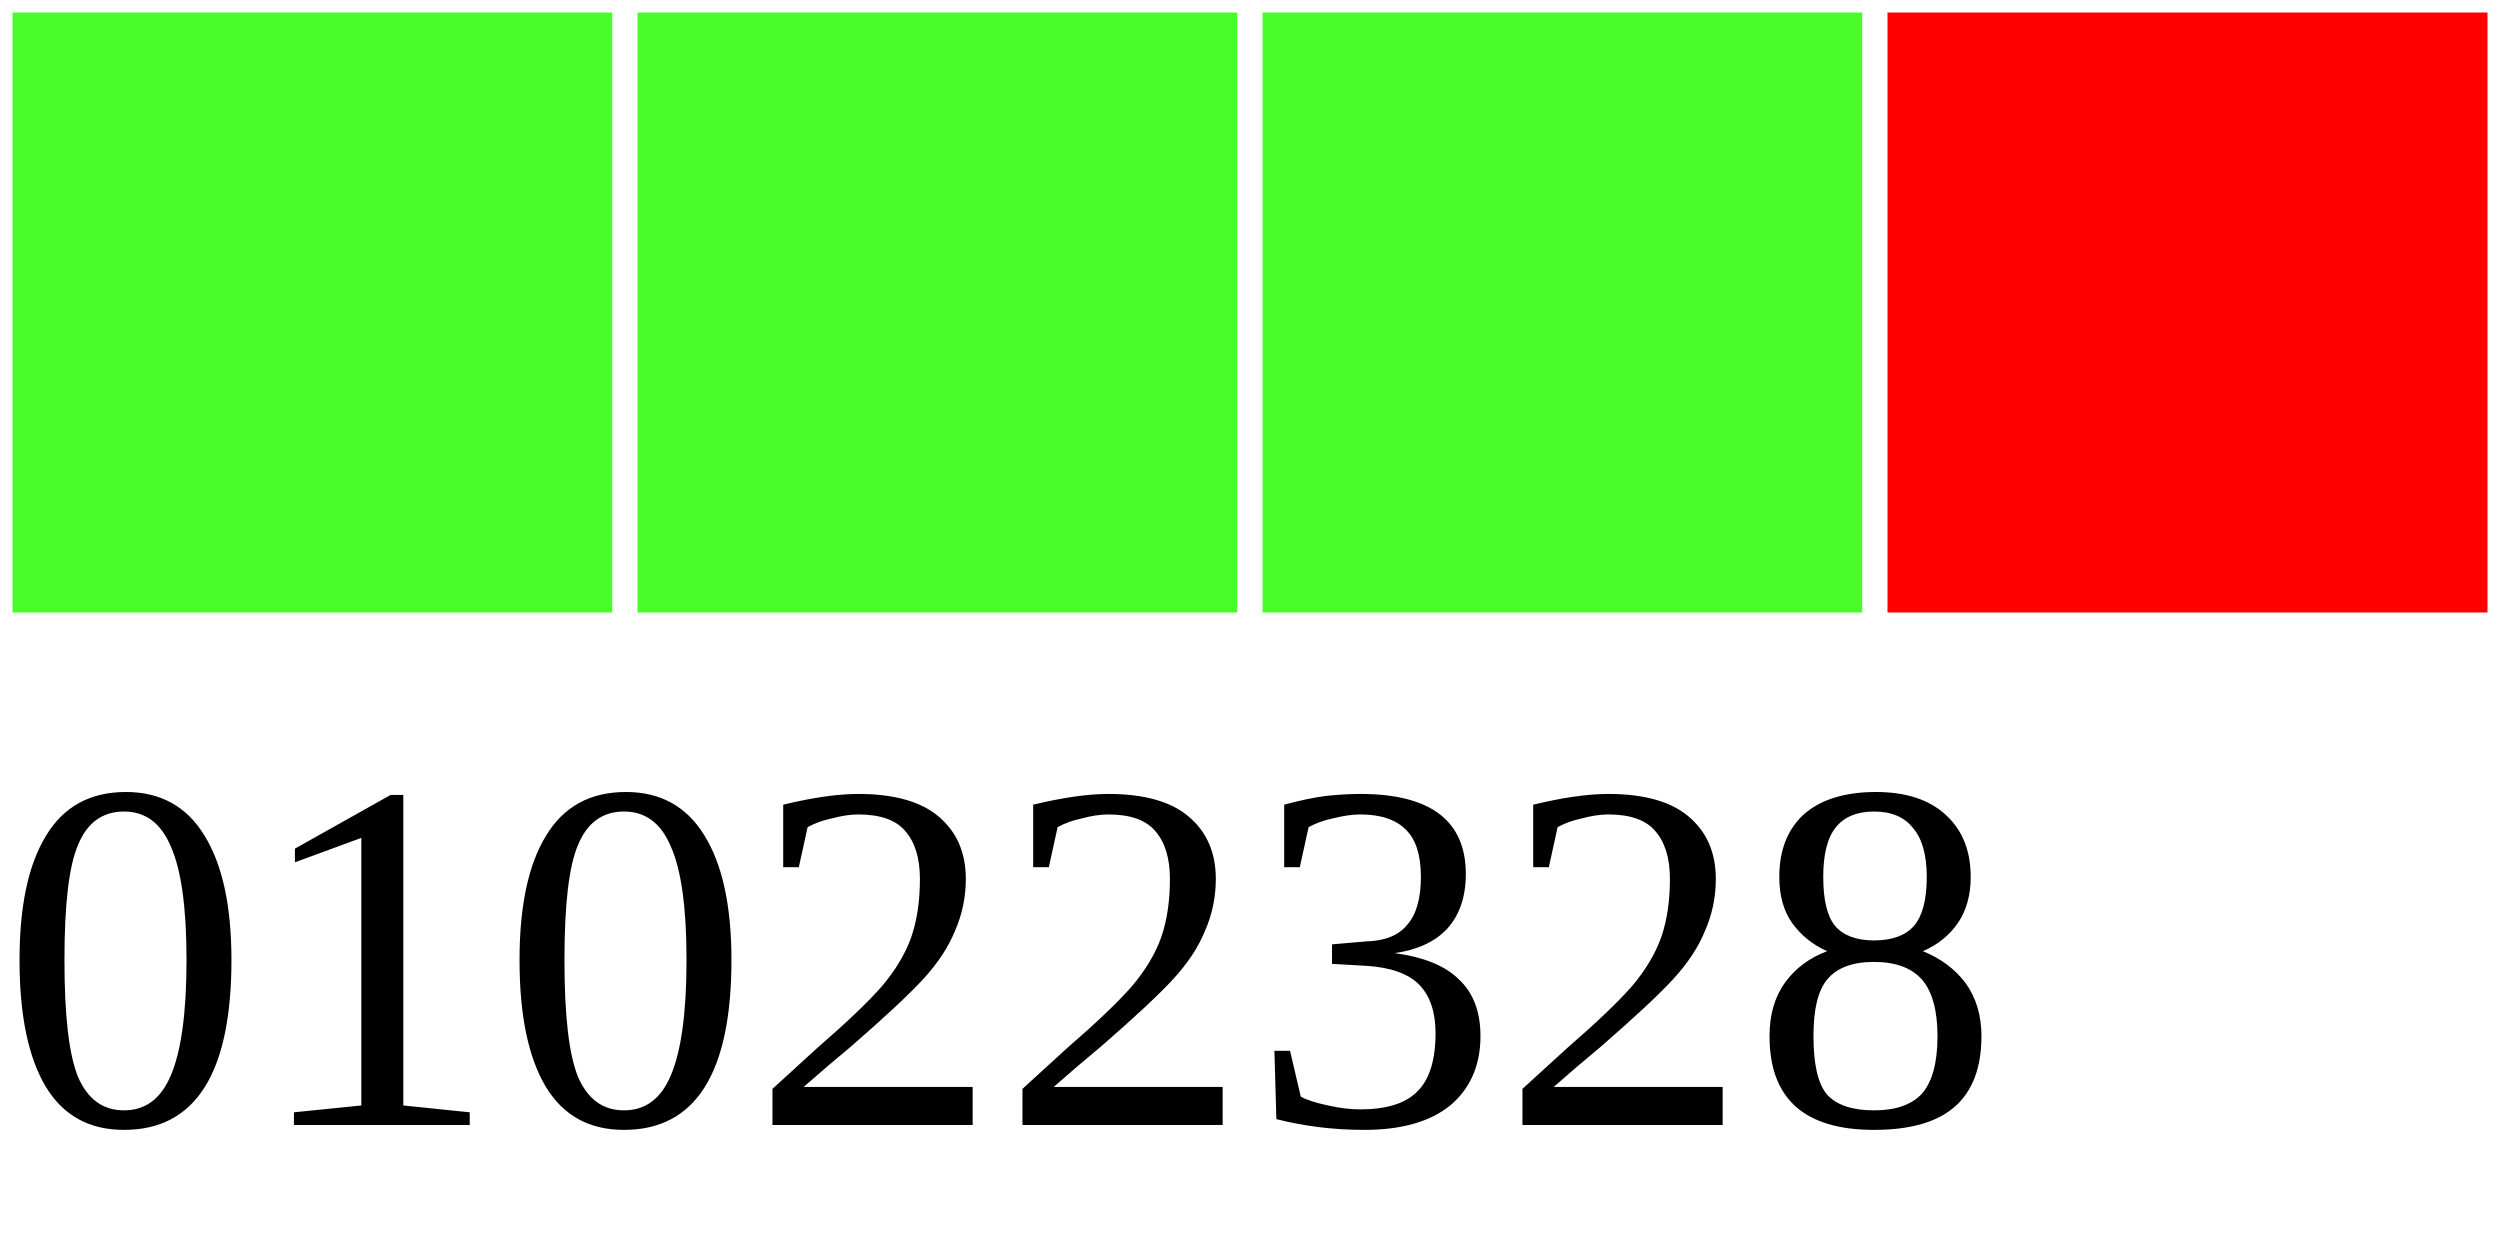
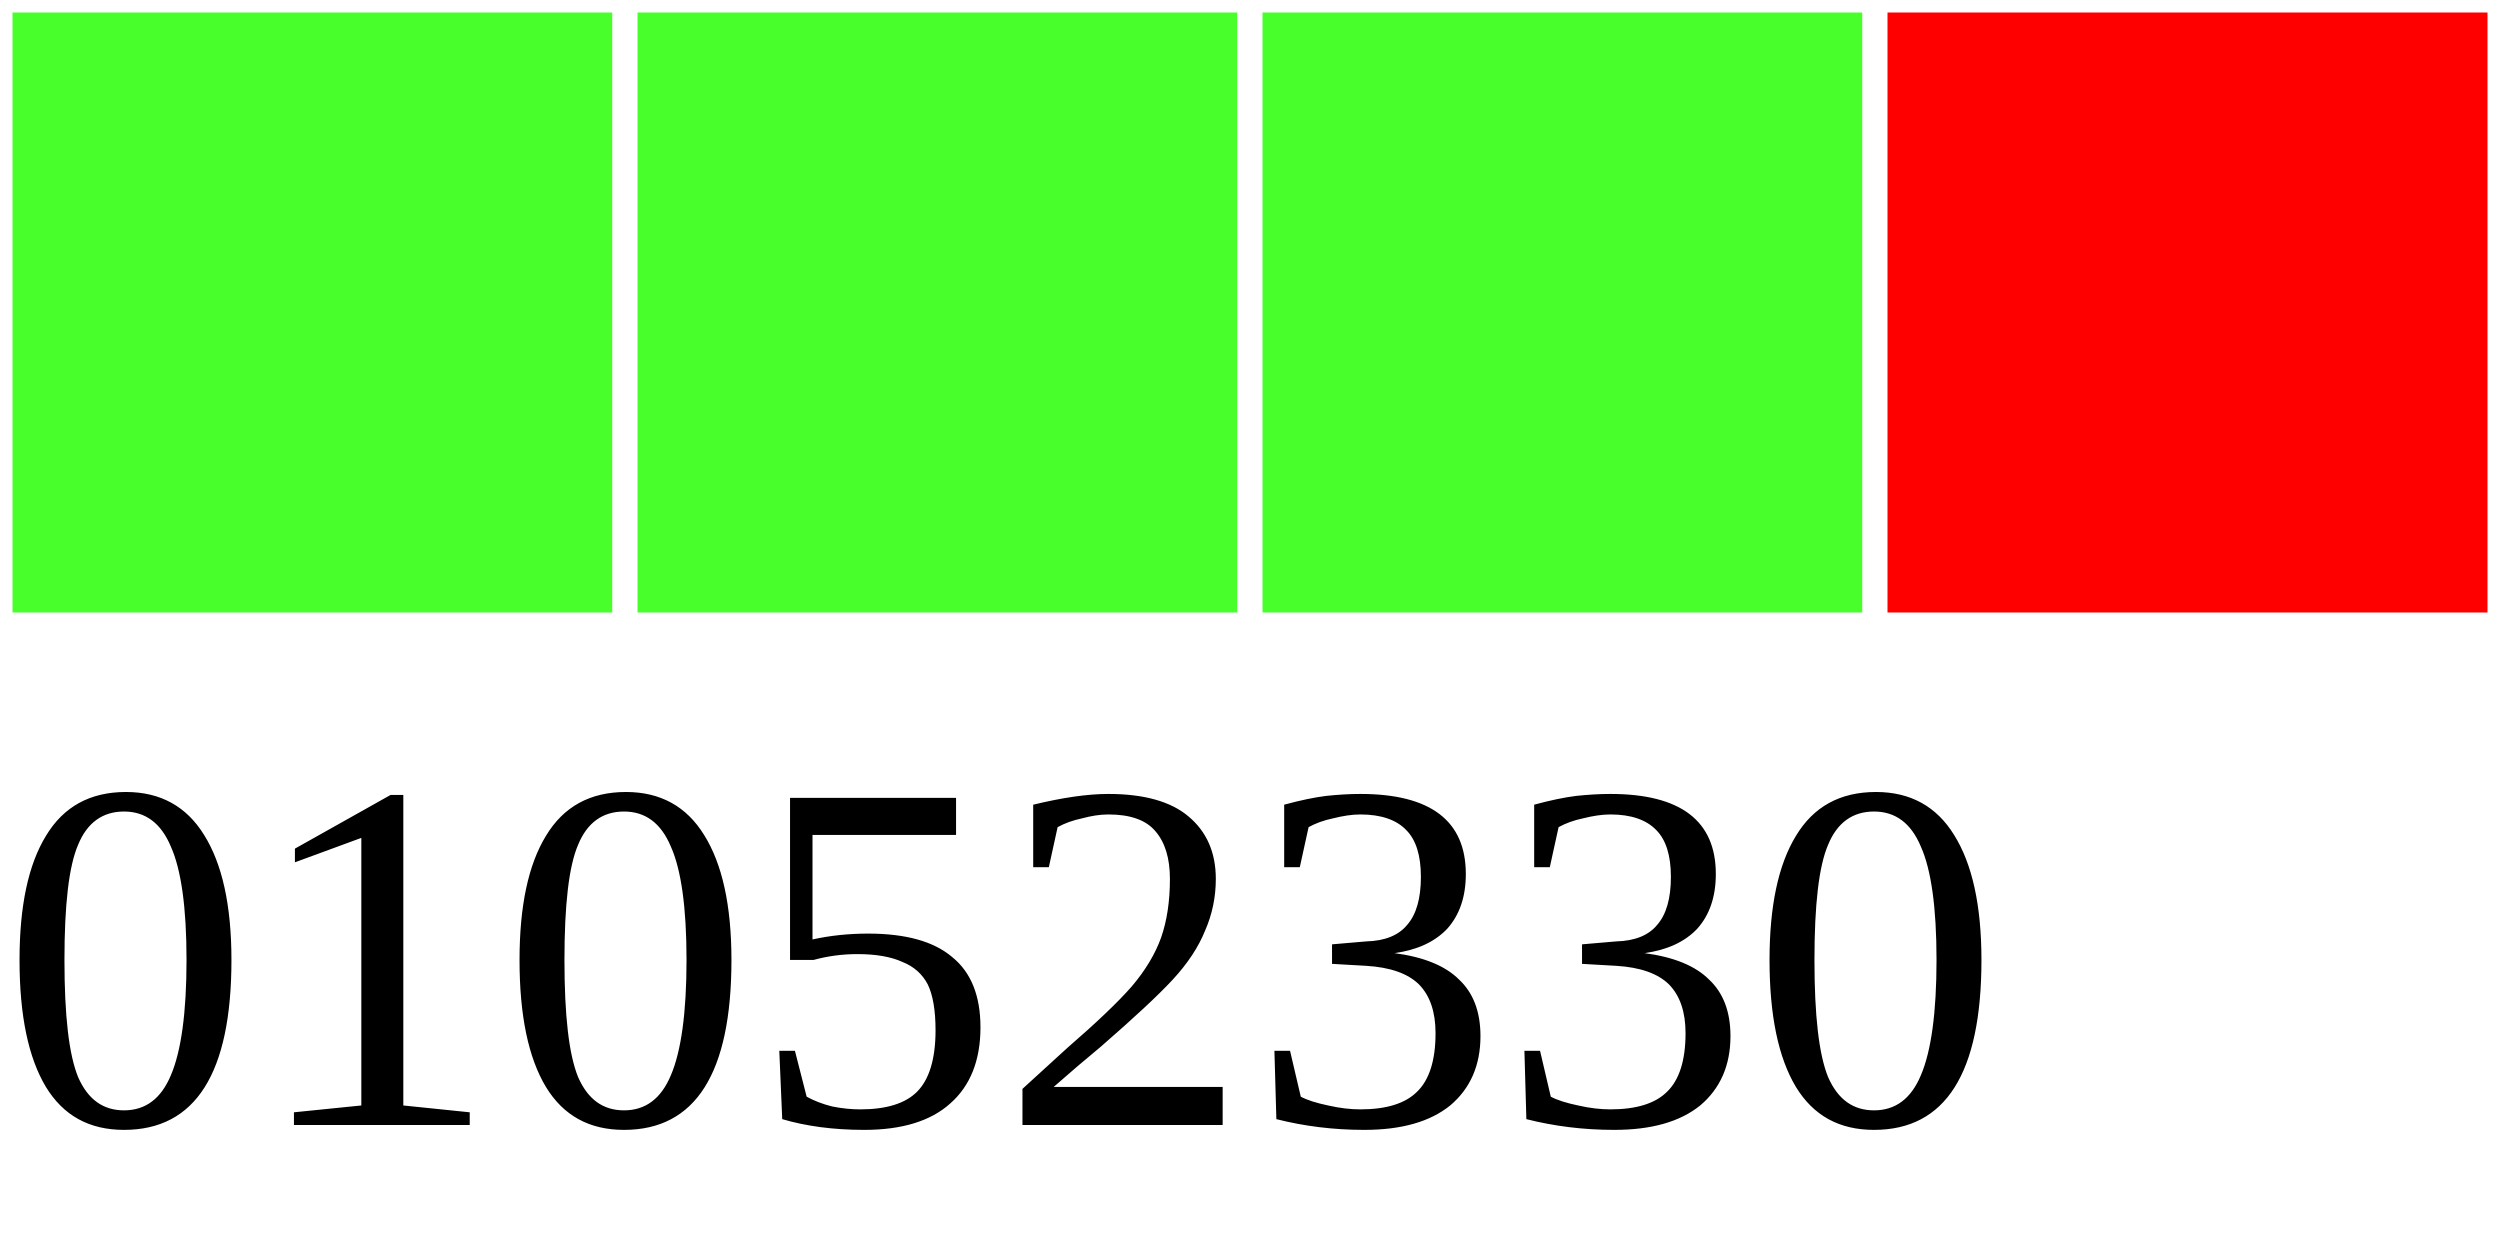
<svg xmlns="http://www.w3.org/2000/svg" width="40" height="20">
  <g>
    <rect width="10" height="10" style="fill:#48FF2C;stroke-width:0.4;stroke:rgb(255,255,255)" x="0" />
    <rect width="10" height="10" style="fill:#48FF2C;stroke-width:0.4;stroke:rgb(255,255,255)" x="10" />
    <rect width="10" height="10" style="fill:#48FF2C;stroke-width:0.4;stroke:rgb(255,255,255)" x="20" />
    <rect width="10" height="10" style="fill:#FF0000;stroke-width:0.4;stroke:rgb(255,255,255)" x="30" />
-     <text x="0" y="18" fill="black" font-size="8">01022328</text>
+     <text x="0" y="18" fill="black" font-size="8">01052330</text>
  </g>
</svg>
